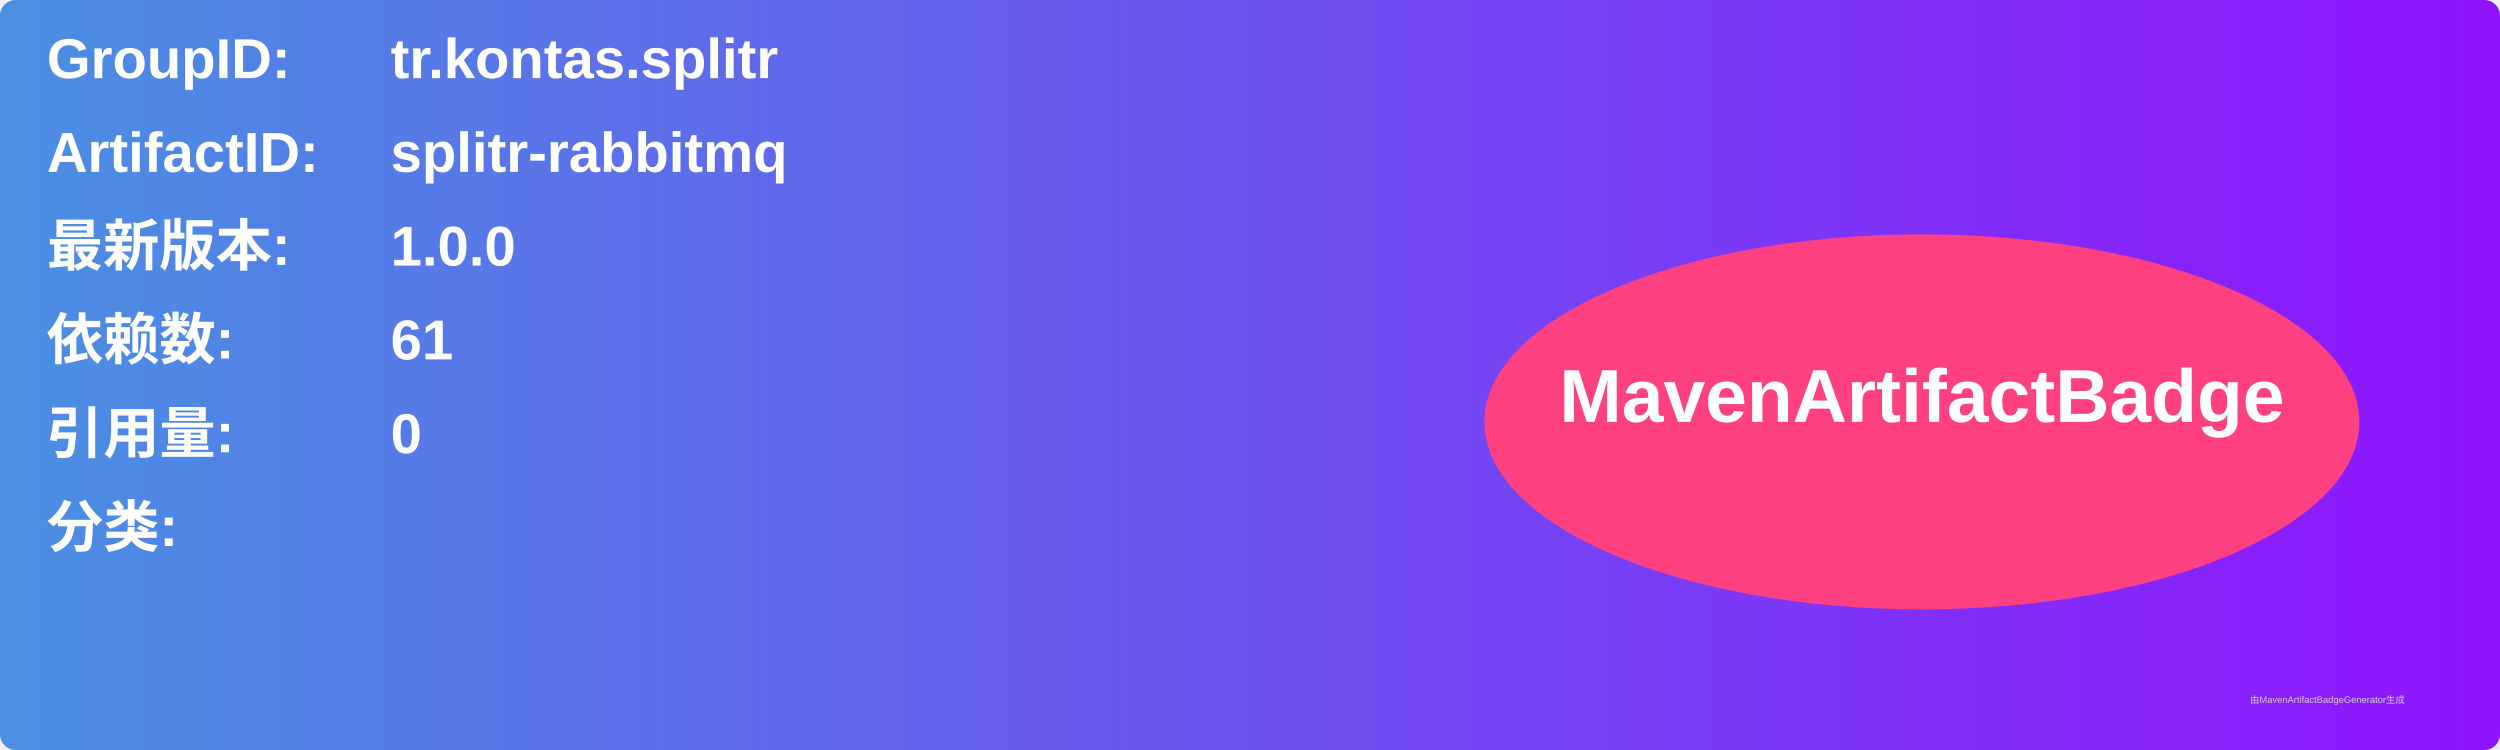
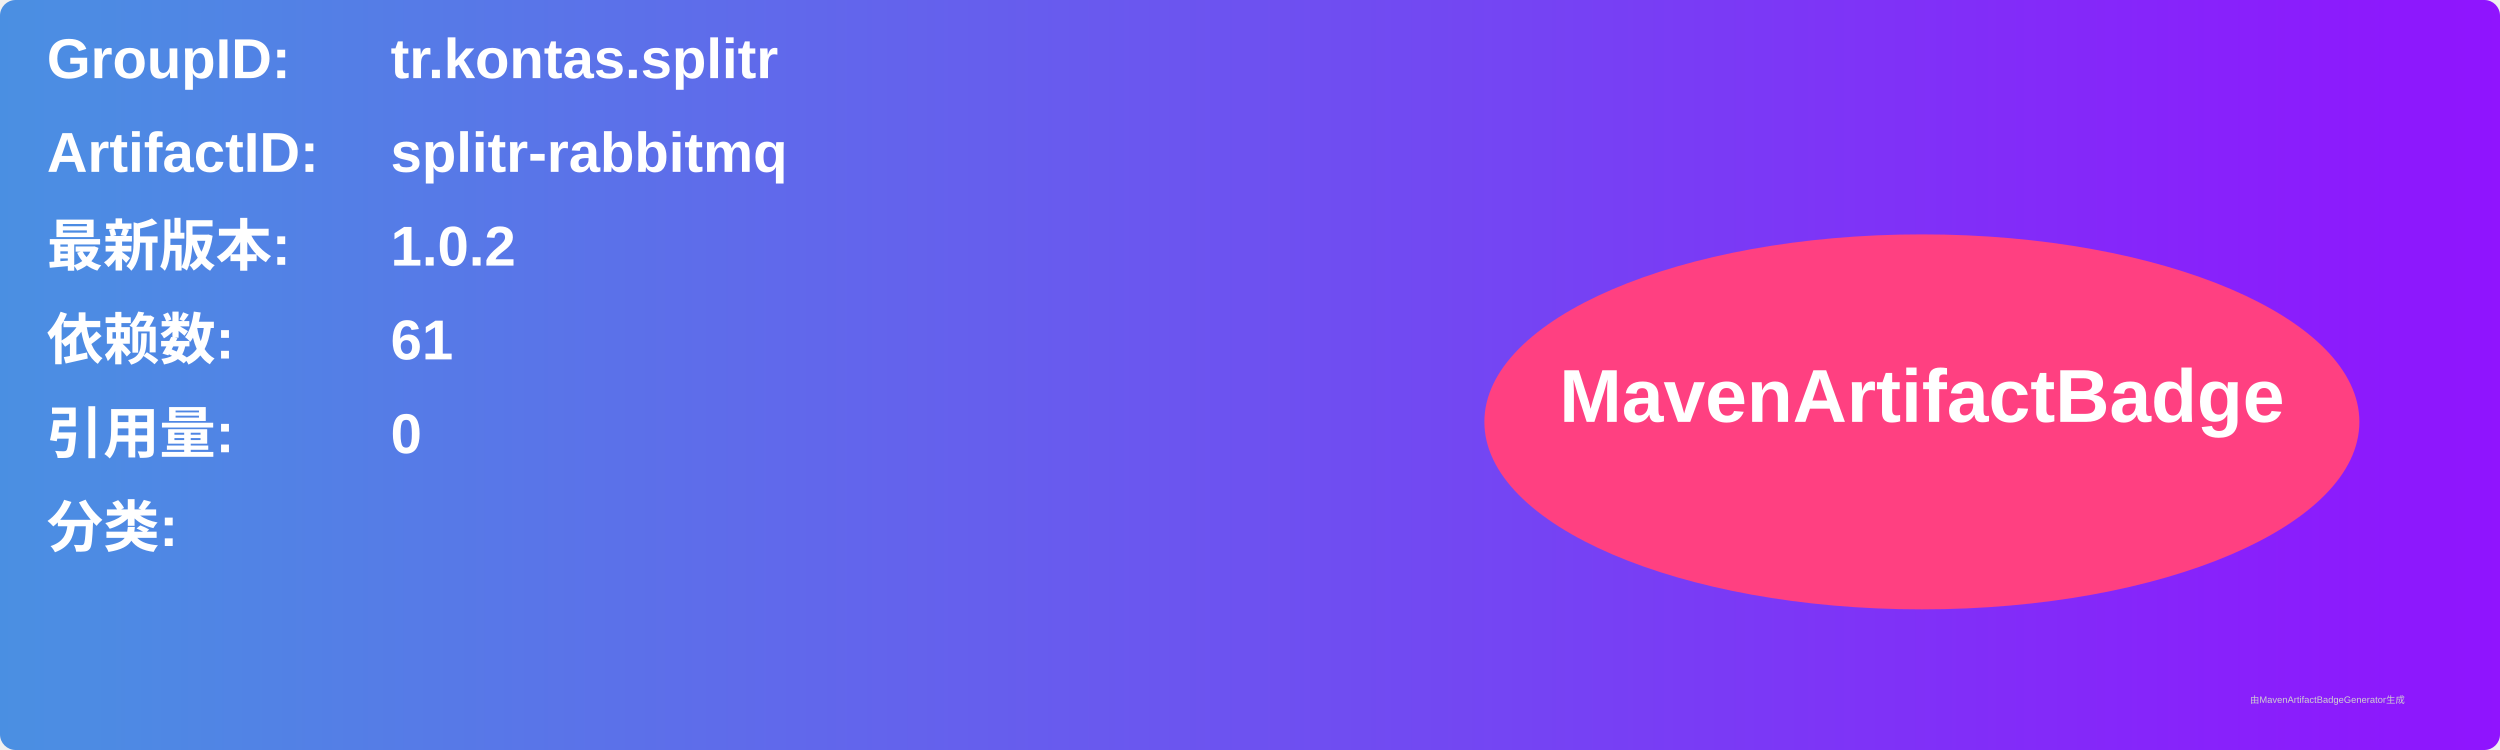
<svg xmlns="http://www.w3.org/2000/svg" width="800" height="240" viewBox="0 0 800 240">
  <linearGradient id="grad" x1="0%" y1="0%" x2="100%" y2="0%">
    <stop offset="0%" stop-color="#4a90e2" />
    <stop offset="100%" stop-color="#9013fe" />
  </linearGradient>
  <rect width="100%" height="100%" rx="5" ry="5" fill="url(#grad)" />
  <g transform="translate(15, 15)">
    <text x="0" y="10" font-family="Arial" font-size="18" fill="white" font-weight="bold" width="260">GroupID:</text>
    <text x="110" y="10" font-family="Arial" font-size="18" fill="white" font-weight="bold" width="460">tr.kontas.splitr</text>
    <text x="0" y="40" font-family="Arial" font-size="18" fill="white" font-weight="bold" width="260">ArtifactID:</text>
    <text x="110" y="40" font-family="Arial" font-size="18" fill="white" font-weight="bold" width="460">splitr-rabbitmq</text>
    <text x="0" y="70" font-family="Arial" font-size="18" fill="white" font-weight="bold">最新版本:</text>
    <text x="110" y="70" font-family="Arial" font-size="18" fill="white" font-weight="bold">
-       <tspan font-weight="bold">1.0.0</tspan>
+       <tspan font-weight="bold">1.0.2</tspan>
    </text>
    <text x="0" y="100" font-family="Arial" font-size="18" fill="white" font-weight="bold">依赖数: </text>
    <text x="110" y="100" font-family="Arial" font-size="18" fill="white">
      <tspan font-weight="bold">61</tspan>
    </text>
    <text x="0" y="130" font-family="Arial" font-size="18" fill="white" font-weight="bold">引用量: </text>
    <text x="110" y="130" font-family="Arial" font-size="18" fill="white">
      <tspan font-weight="bold">0</tspan>
    </text>
    <text x="0" y="160" font-family="Arial" font-size="18" fill="white" font-weight="bold">分类:</text>
    <text x="10" y="190" font-family="Arial" font-size="10" fill="white">
      <tspan font-weight="bold" />
    </text>
    <ellipse cx="600" cy="120" rx="140" ry="60" fill="#ff4081" />
    <text x="600" y="120" text-anchor="middle" font-family="Arial" font-size="24" fill="white" font-weight="bold">MavenArtifactBadge</text>
  </g>
  <text x="720" y="225" font-family="Arial" font-size="3" fill="#d0d0d0">由MavenArtifactBadgeGenerator生成</text>
</svg>
